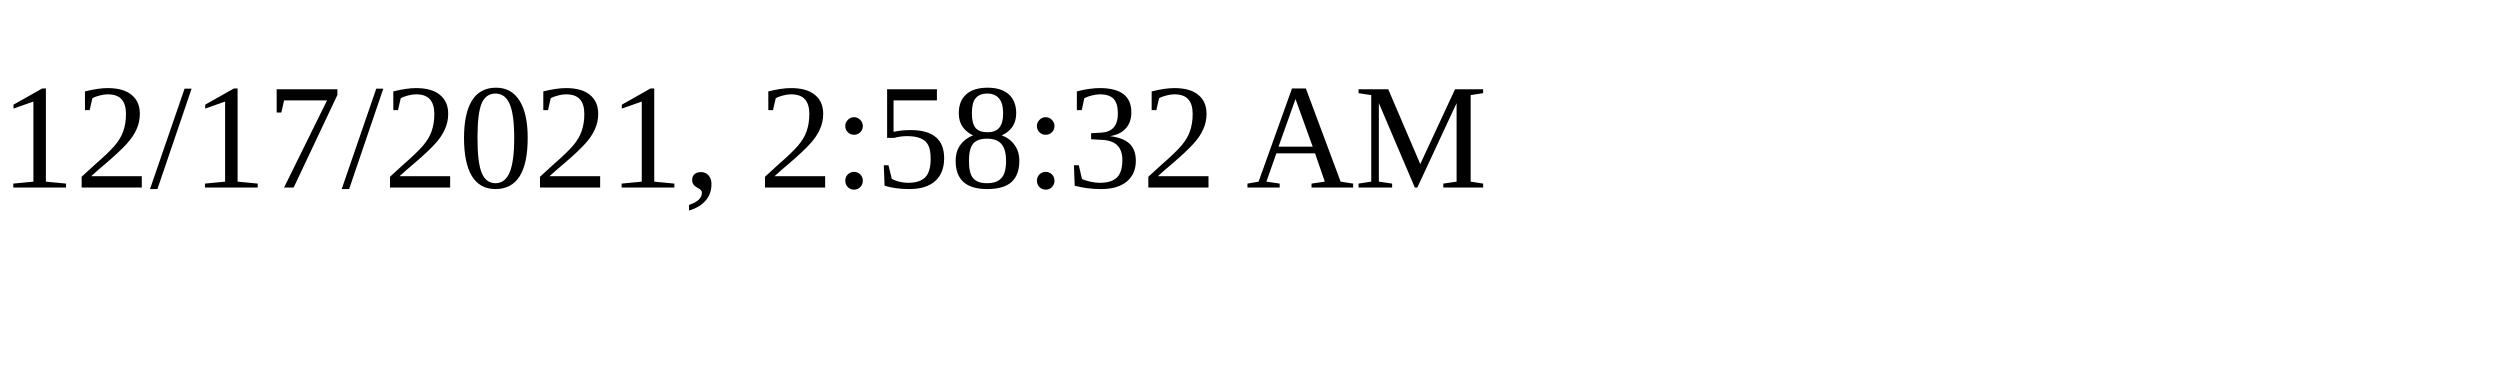
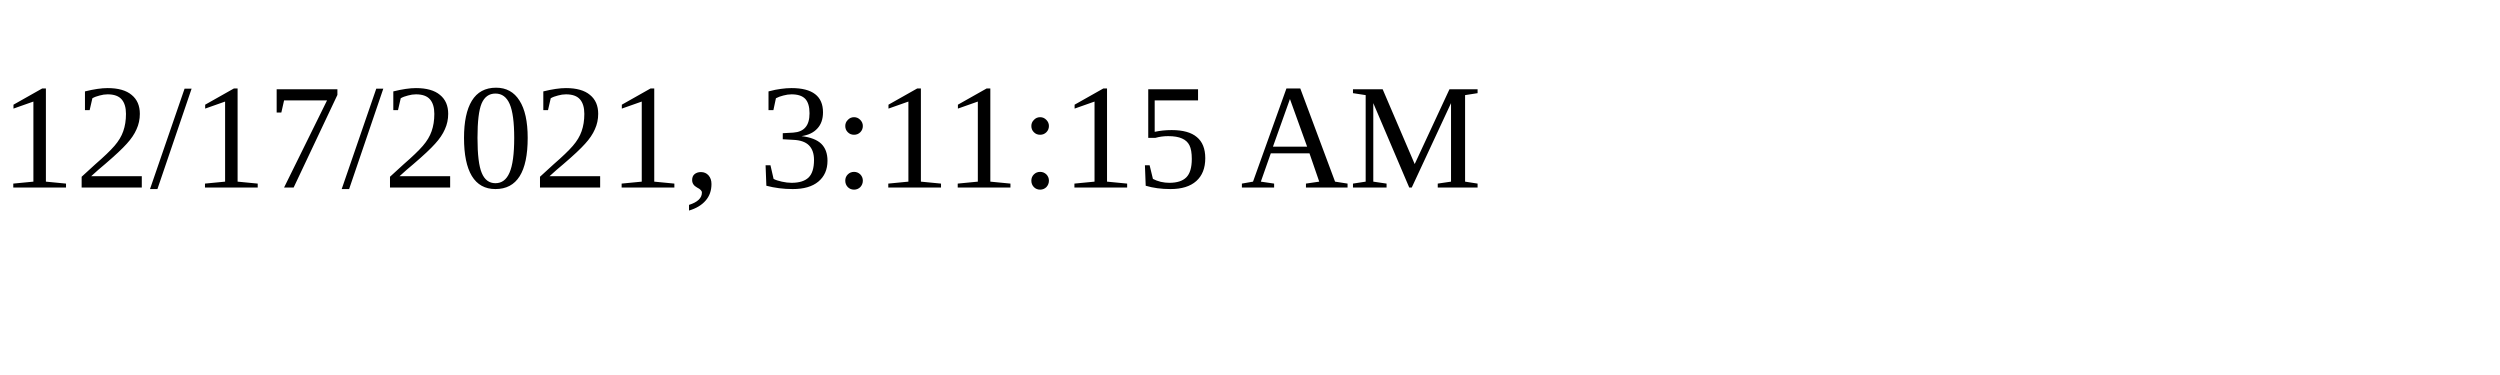
<svg xmlns="http://www.w3.org/2000/svg" height="30" width="200">
-   <text x="0" y="15">12/17/2021, 2:58:32 AM</text>
+   <text x="0" y="15">12/17/2021, 3:11:15 AM</text>
</svg>
